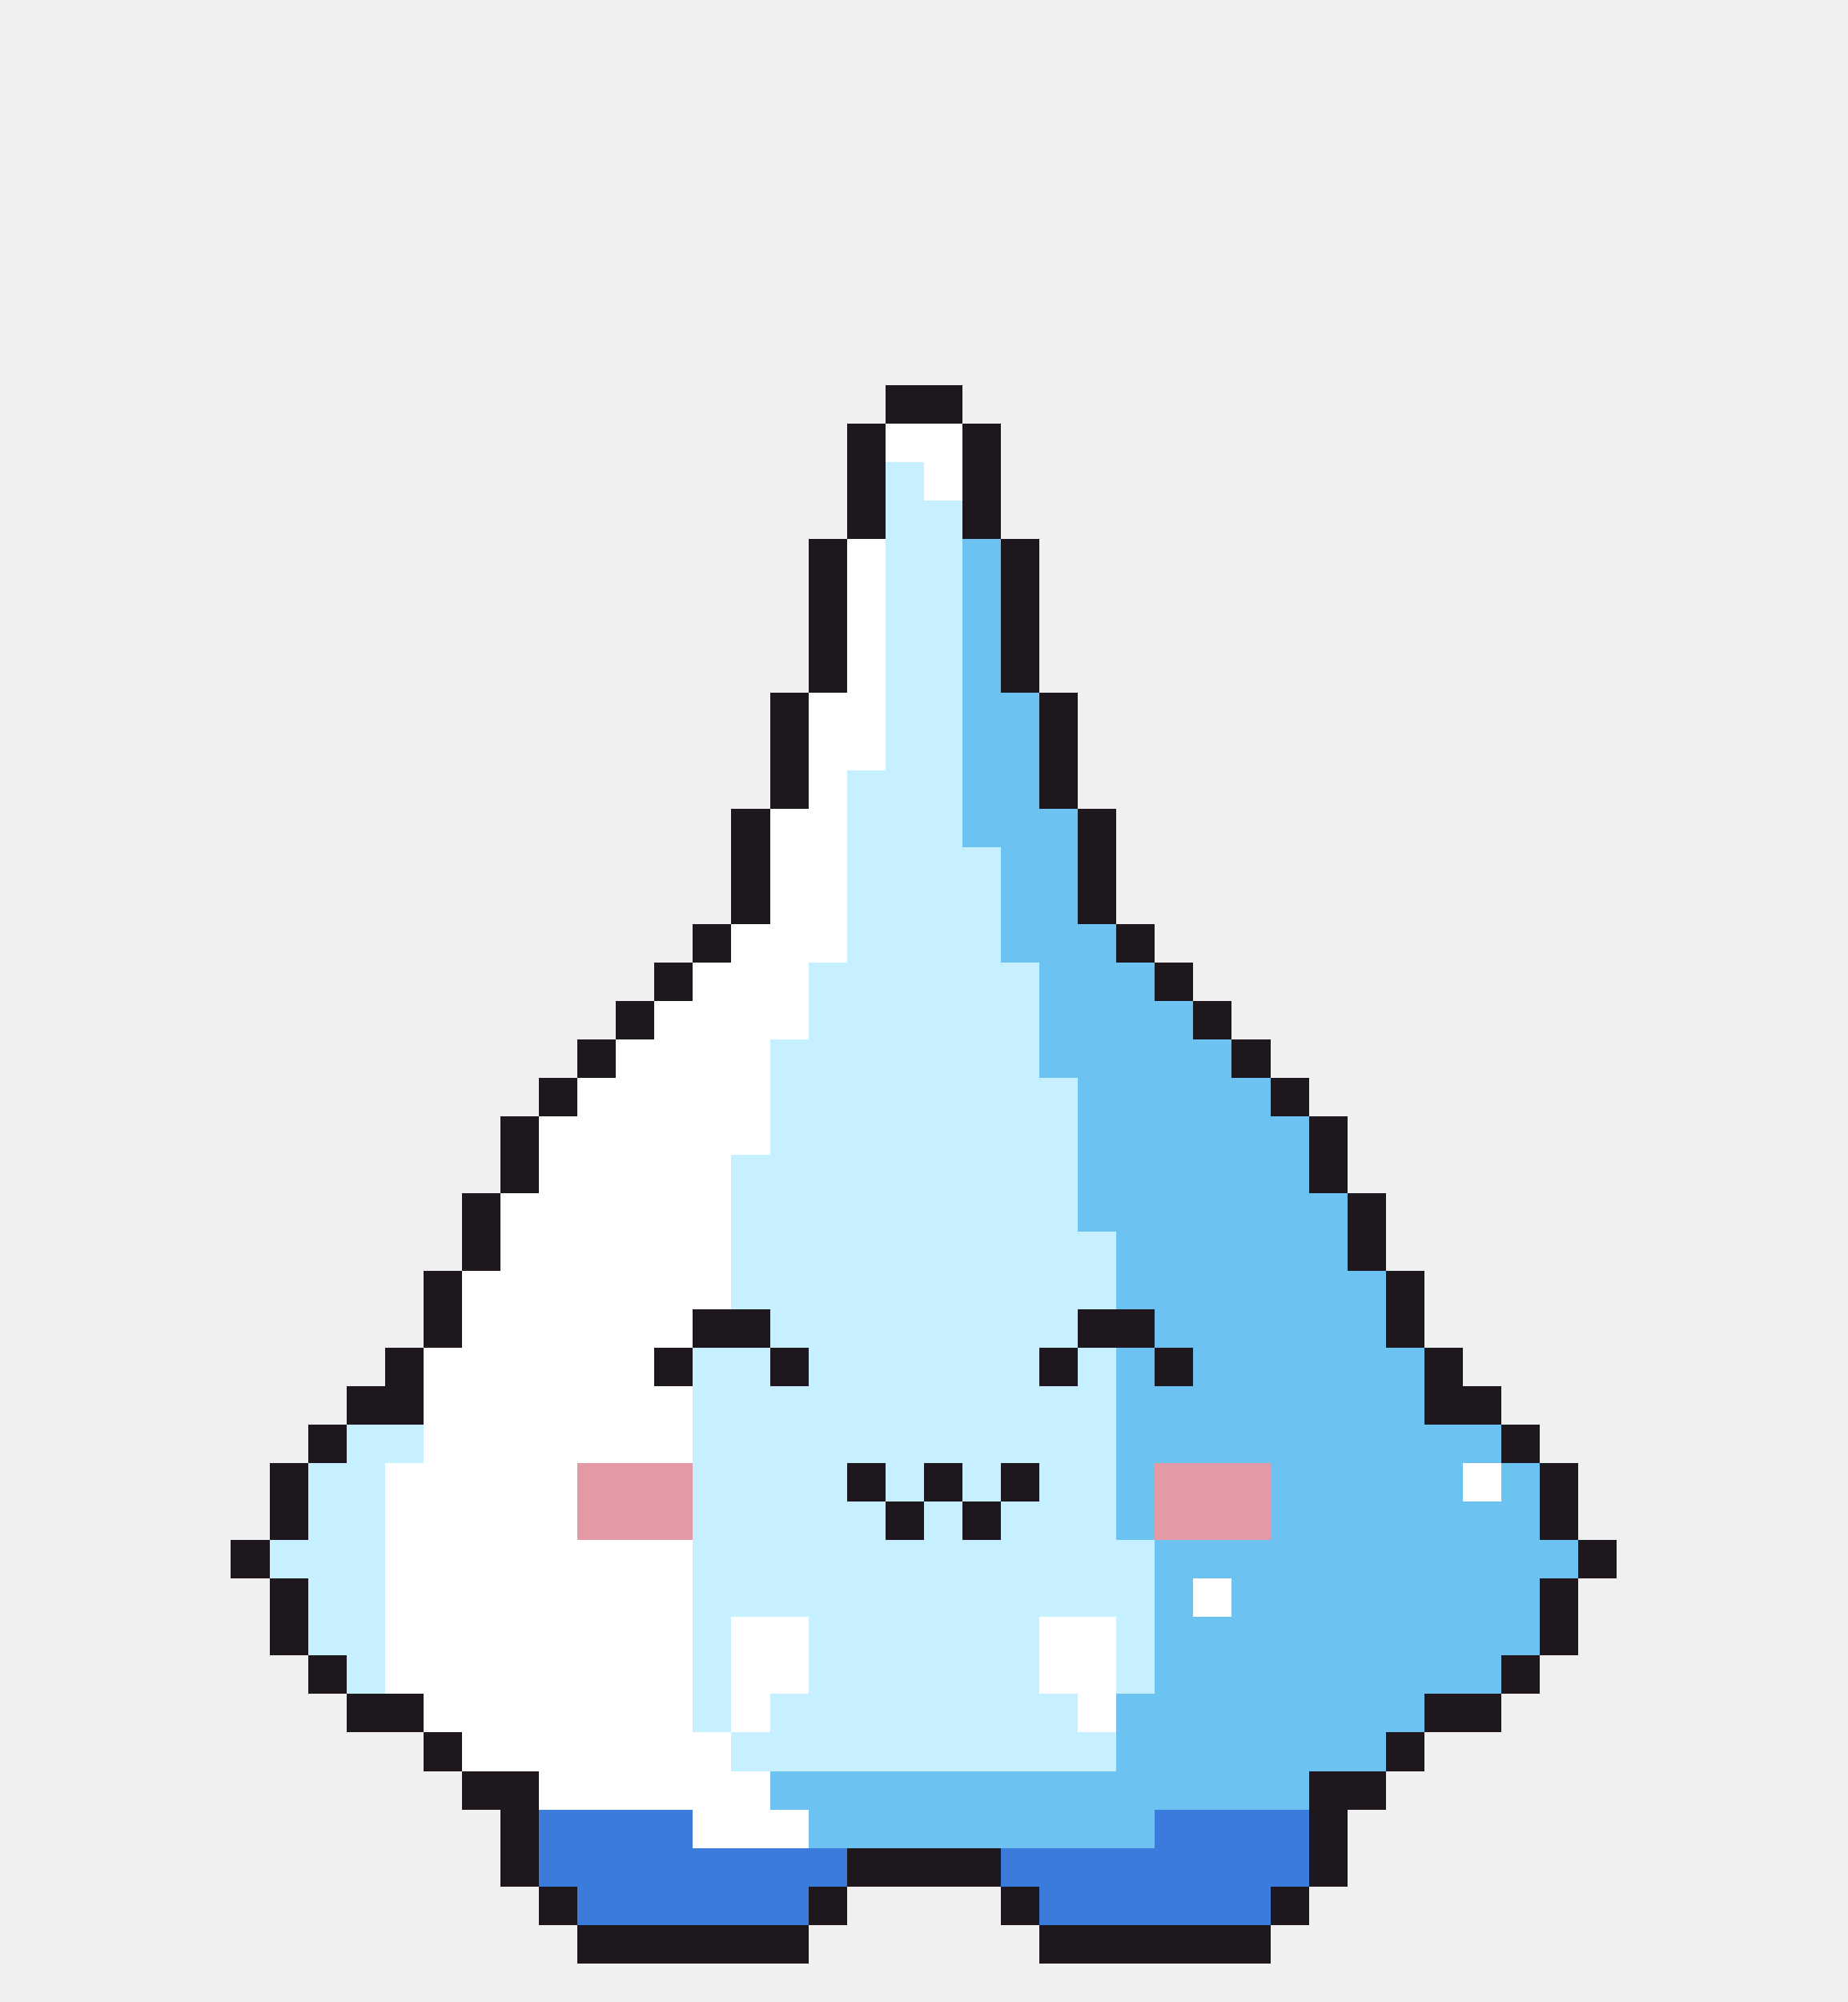
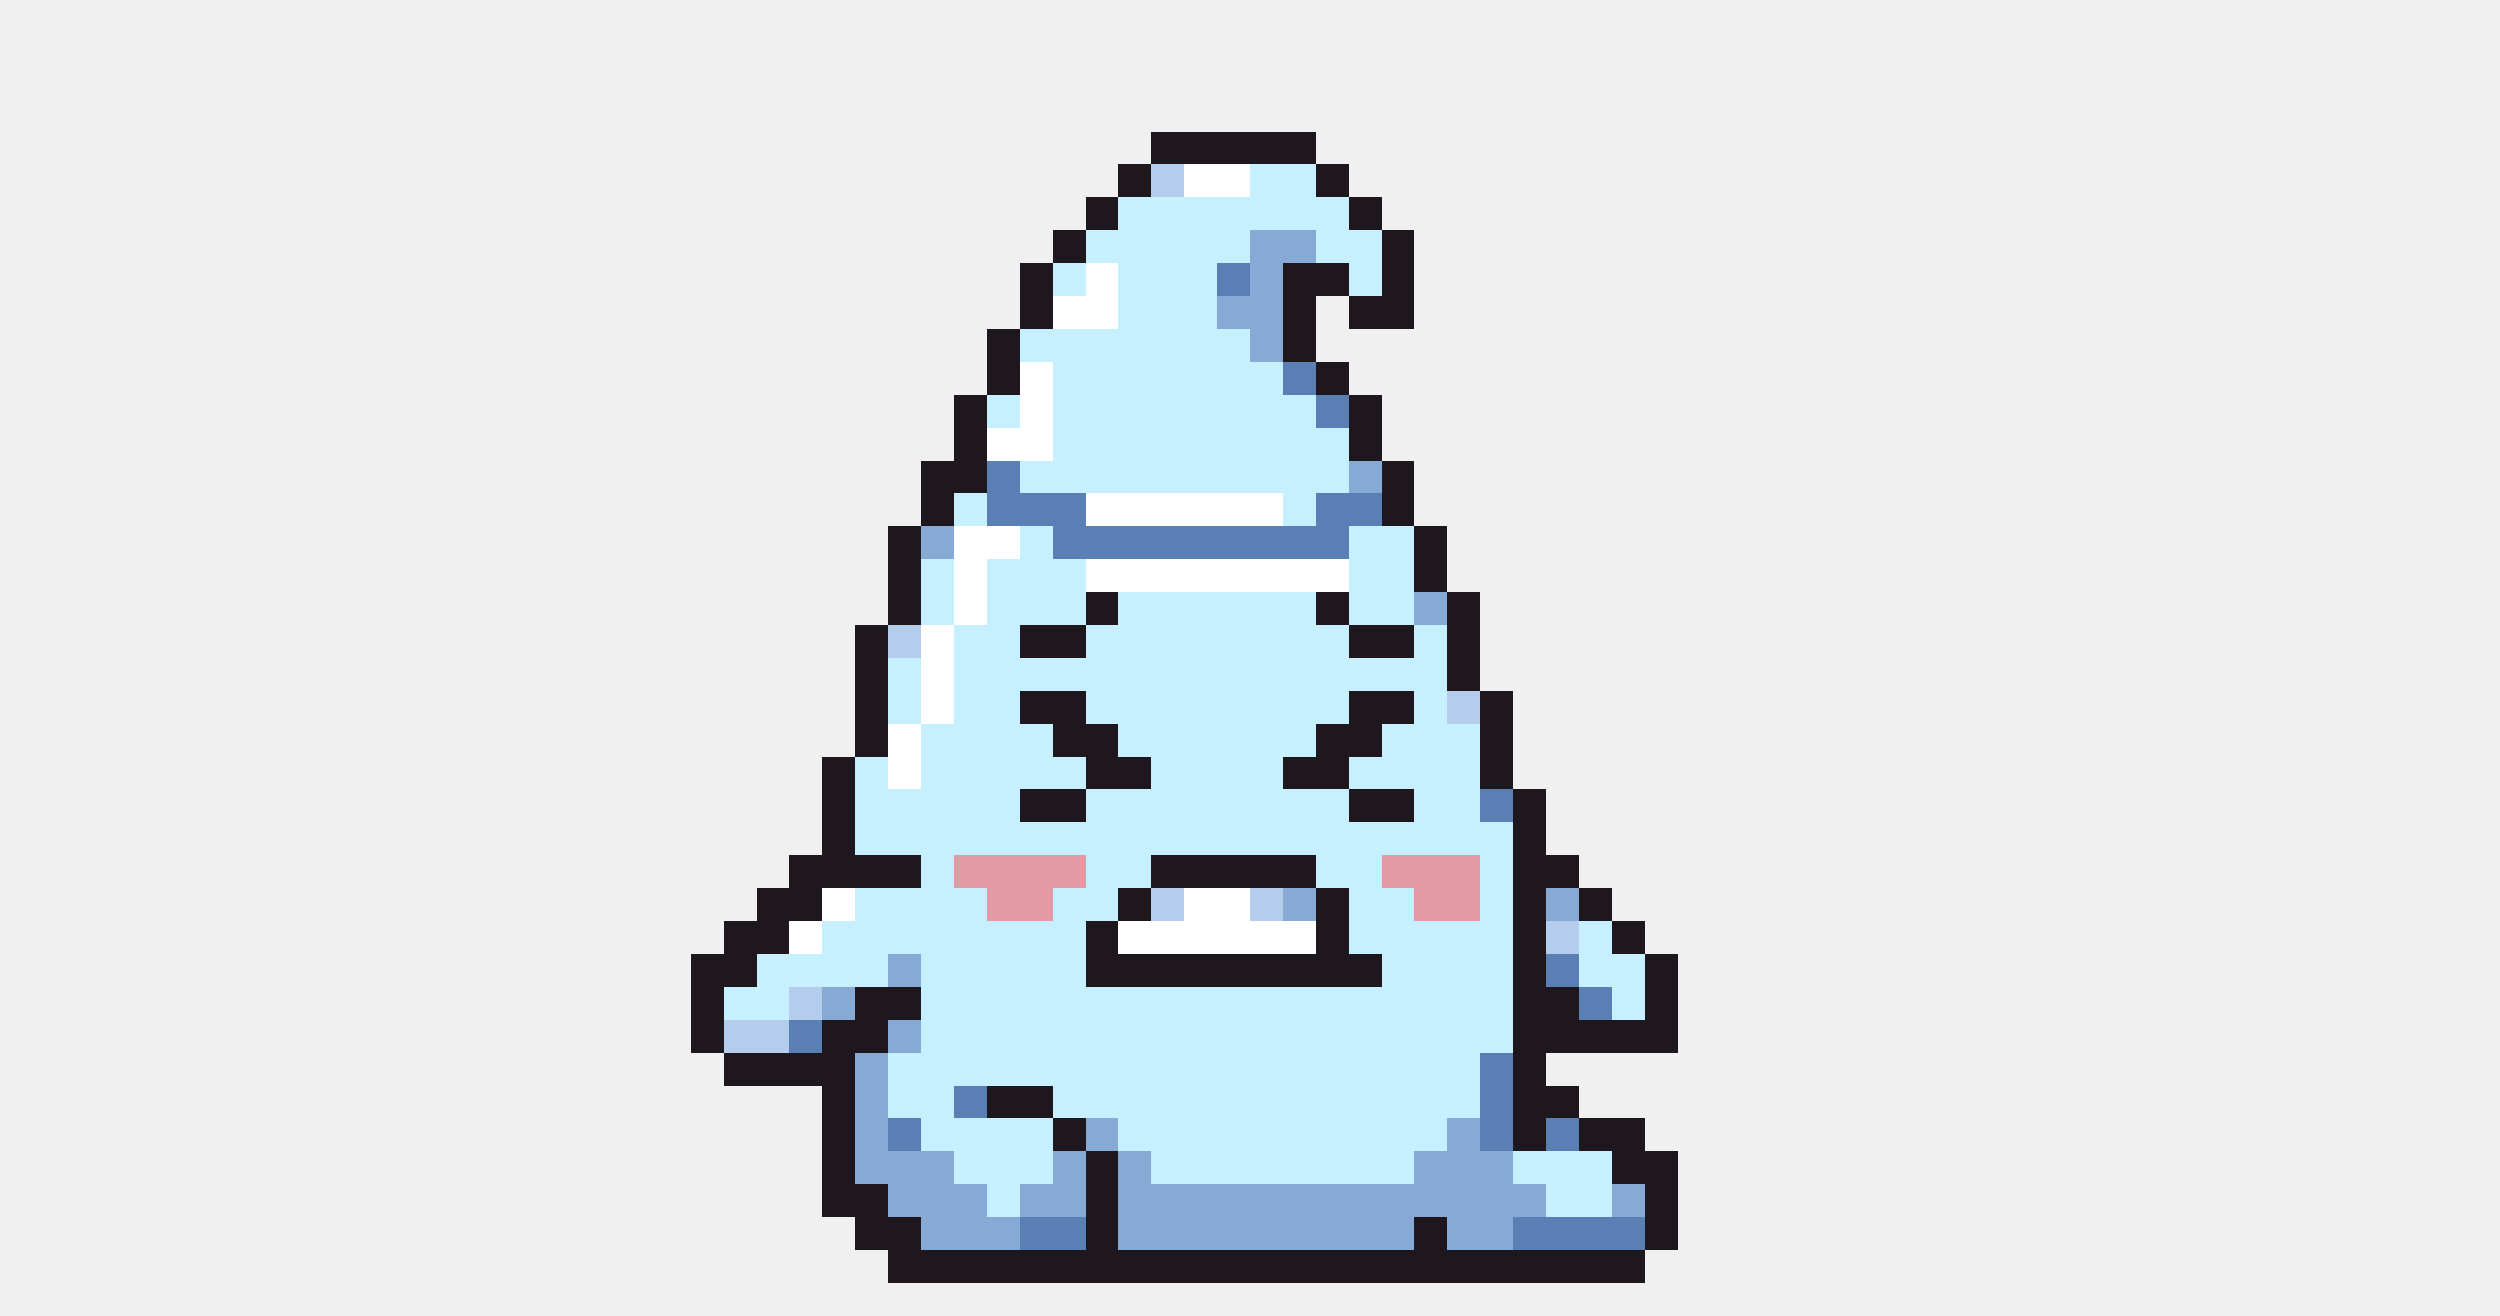
- <svg xmlns="http://www.w3.org/2000/svg" width="48" height="52" viewBox="0 0 48 52" shape-rendering="crispEdges">
-   <rect x="23" y="10" width="2" height="1" fill="#1e181e" />
-   <rect x="22" y="11" width="1" height="1" fill="#1e181e" />
-   <rect x="23" y="11" width="2" height="1" fill="#ffffff" />
-   <rect x="25" y="11" width="1" height="1" fill="#1e181e" />
-   <rect x="22" y="12" width="1" height="1" fill="#1e181e" />
-   <rect x="23" y="12" width="1" height="1" fill="#c6efff" />
-   <rect x="24" y="12" width="1" height="1" fill="#ffffff" />
-   <rect x="25" y="12" width="1" height="1" fill="#1e181e" />
-   <rect x="22" y="13" width="1" height="1" fill="#1e181e" />
-   <rect x="23" y="13" width="2" height="1" fill="#c6efff" />
-   <rect x="25" y="13" width="1" height="1" fill="#1e181e" />
-   <rect x="21" y="14" width="1" height="1" fill="#1e181e" />
-   <rect x="22" y="14" width="1" height="1" fill="#ffffff" />
-   <rect x="23" y="14" width="2" height="1" fill="#c6efff" />
-   <rect x="25" y="14" width="1" height="1" fill="#6cc3f2" />
-   <rect x="26" y="14" width="1" height="1" fill="#1e181e" />
-   <rect x="21" y="15" width="1" height="1" fill="#1e181e" />
-   <rect x="22" y="15" width="1" height="1" fill="#ffffff" />
-   <rect x="23" y="15" width="2" height="1" fill="#c6efff" />
-   <rect x="25" y="15" width="1" height="1" fill="#6cc3f2" />
-   <rect x="26" y="15" width="1" height="1" fill="#1e181e" />
-   <rect x="21" y="16" width="1" height="1" fill="#1e181e" />
-   <rect x="22" y="16" width="1" height="1" fill="#ffffff" />
-   <rect x="23" y="16" width="2" height="1" fill="#c6efff" />
-   <rect x="25" y="16" width="1" height="1" fill="#6cc3f2" />
-   <rect x="26" y="16" width="1" height="1" fill="#1e181e" />
-   <rect x="21" y="17" width="1" height="1" fill="#1e181e" />
-   <rect x="22" y="17" width="1" height="1" fill="#ffffff" />
-   <rect x="23" y="17" width="2" height="1" fill="#c6efff" />
-   <rect x="25" y="17" width="1" height="1" fill="#6cc3f2" />
-   <rect x="26" y="17" width="1" height="1" fill="#1e181e" />
-   <rect x="20" y="18" width="1" height="1" fill="#1e181e" />
-   <rect x="21" y="18" width="2" height="1" fill="#ffffff" />
-   <rect x="23" y="18" width="2" height="1" fill="#c6efff" />
-   <rect x="25" y="18" width="2" height="1" fill="#6cc3f2" />
+ <svg xmlns="http://www.w3.org/2000/svg" width="76" height="40" viewBox="0 0 76 40" shape-rendering="crispEdges">
+   <rect x="35" y="4" width="5" height="1" fill="#1e181e" />
+   <rect x="34" y="5" width="1" height="1" fill="#1e181e" />
+   <rect x="35" y="5" width="1" height="1" fill="#b4cdec" />
+   <rect x="36" y="5" width="2" height="1" fill="#ffffff" />
+   <rect x="38" y="5" width="2" height="1" fill="#c6efff" />
+   <rect x="40" y="5" width="1" height="1" fill="#1e181e" />
+   <rect x="33" y="6" width="1" height="1" fill="#1e181e" />
+   <rect x="34" y="6" width="7" height="1" fill="#c6efff" />
+   <rect x="41" y="6" width="1" height="1" fill="#1e181e" />
+   <rect x="32" y="7" width="1" height="1" fill="#1e181e" />
+   <rect x="33" y="7" width="5" height="1" fill="#c6efff" />
+   <rect x="38" y="7" width="2" height="1" fill="#86a9d6" />
+   <rect x="40" y="7" width="2" height="1" fill="#c6efff" />
+   <rect x="42" y="7" width="1" height="1" fill="#1e181e" />
+   <rect x="31" y="8" width="1" height="1" fill="#1e181e" />
+   <rect x="32" y="8" width="1" height="1" fill="#c6efff" />
+   <rect x="33" y="8" width="1" height="1" fill="#ffffff" />
+   <rect x="34" y="8" width="3" height="1" fill="#c6efff" />
+   <rect x="37" y="8" width="1" height="1" fill="#5a7fb5" />
+   <rect x="38" y="8" width="1" height="1" fill="#86a9d6" />
+   <rect x="39" y="8" width="2" height="1" fill="#1e181e" />
+   <rect x="41" y="8" width="1" height="1" fill="#c6efff" />
+   <rect x="42" y="8" width="1" height="1" fill="#1e181e" />
+   <rect x="31" y="9" width="1" height="1" fill="#1e181e" />
+   <rect x="32" y="9" width="2" height="1" fill="#ffffff" />
+   <rect x="34" y="9" width="3" height="1" fill="#c6efff" />
+   <rect x="37" y="9" width="2" height="1" fill="#86a9d6" />
+   <rect x="39" y="9" width="1" height="1" fill="#1e181e" />
+   <rect x="41" y="9" width="2" height="1" fill="#1e181e" />
+   <rect x="30" y="10" width="1" height="1" fill="#1e181e" />
+   <rect x="31" y="10" width="7" height="1" fill="#c6efff" />
+   <rect x="38" y="10" width="1" height="1" fill="#86a9d6" />
+   <rect x="39" y="10" width="1" height="1" fill="#1e181e" />
+   <rect x="30" y="11" width="1" height="1" fill="#1e181e" />
+   <rect x="31" y="11" width="1" height="1" fill="#ffffff" />
+   <rect x="32" y="11" width="7" height="1" fill="#c6efff" />
+   <rect x="39" y="11" width="1" height="1" fill="#5a7fb5" />
+   <rect x="40" y="11" width="1" height="1" fill="#1e181e" />
+   <rect x="29" y="12" width="1" height="1" fill="#1e181e" />
+   <rect x="30" y="12" width="1" height="1" fill="#c6efff" />
+   <rect x="31" y="12" width="1" height="1" fill="#ffffff" />
+   <rect x="32" y="12" width="8" height="1" fill="#c6efff" />
+   <rect x="40" y="12" width="1" height="1" fill="#5a7fb5" />
+   <rect x="41" y="12" width="1" height="1" fill="#1e181e" />
+   <rect x="29" y="13" width="1" height="1" fill="#1e181e" />
+   <rect x="30" y="13" width="2" height="1" fill="#ffffff" />
+   <rect x="32" y="13" width="9" height="1" fill="#c6efff" />
+   <rect x="41" y="13" width="1" height="1" fill="#1e181e" />
+   <rect x="28" y="14" width="2" height="1" fill="#1e181e" />
+   <rect x="30" y="14" width="1" height="1" fill="#5a7fb5" />
+   <rect x="31" y="14" width="10" height="1" fill="#c6efff" />
+   <rect x="41" y="14" width="1" height="1" fill="#86a9d6" />
+   <rect x="42" y="14" width="1" height="1" fill="#1e181e" />
+   <rect x="28" y="15" width="1" height="1" fill="#1e181e" />
+   <rect x="29" y="15" width="1" height="1" fill="#c6efff" />
+   <rect x="30" y="15" width="3" height="1" fill="#5a7fb5" />
+   <rect x="33" y="15" width="6" height="1" fill="#ffffff" />
+   <rect x="39" y="15" width="1" height="1" fill="#c6efff" />
+   <rect x="40" y="15" width="2" height="1" fill="#5a7fb5" />
+   <rect x="42" y="15" width="1" height="1" fill="#1e181e" />
+   <rect x="27" y="16" width="1" height="1" fill="#1e181e" />
+   <rect x="28" y="16" width="1" height="1" fill="#86a9d6" />
+   <rect x="29" y="16" width="2" height="1" fill="#ffffff" />
+   <rect x="31" y="16" width="1" height="1" fill="#c6efff" />
+   <rect x="32" y="16" width="9" height="1" fill="#5a7fb5" />
+   <rect x="41" y="16" width="2" height="1" fill="#c6efff" />
+   <rect x="43" y="16" width="1" height="1" fill="#1e181e" />
+   <rect x="27" y="17" width="1" height="1" fill="#1e181e" />
+   <rect x="28" y="17" width="1" height="1" fill="#c6efff" />
+   <rect x="29" y="17" width="1" height="1" fill="#ffffff" />
+   <rect x="30" y="17" width="3" height="1" fill="#c6efff" />
+   <rect x="33" y="17" width="8" height="1" fill="#ffffff" />
+   <rect x="41" y="17" width="2" height="1" fill="#c6efff" />
+   <rect x="43" y="17" width="1" height="1" fill="#1e181e" />
  <rect x="27" y="18" width="1" height="1" fill="#1e181e" />
-   <rect x="20" y="19" width="1" height="1" fill="#1e181e" />
-   <rect x="21" y="19" width="2" height="1" fill="#ffffff" />
-   <rect x="23" y="19" width="2" height="1" fill="#c6efff" />
-   <rect x="25" y="19" width="2" height="1" fill="#6cc3f2" />
-   <rect x="27" y="19" width="1" height="1" fill="#1e181e" />
-   <rect x="20" y="20" width="1" height="1" fill="#1e181e" />
-   <rect x="21" y="20" width="1" height="1" fill="#ffffff" />
-   <rect x="22" y="20" width="3" height="1" fill="#c6efff" />
-   <rect x="25" y="20" width="2" height="1" fill="#6cc3f2" />
-   <rect x="27" y="20" width="1" height="1" fill="#1e181e" />
-   <rect x="19" y="21" width="1" height="1" fill="#1e181e" />
-   <rect x="20" y="21" width="2" height="1" fill="#ffffff" />
-   <rect x="22" y="21" width="3" height="1" fill="#c6efff" />
-   <rect x="25" y="21" width="3" height="1" fill="#6cc3f2" />
-   <rect x="28" y="21" width="1" height="1" fill="#1e181e" />
-   <rect x="19" y="22" width="1" height="1" fill="#1e181e" />
-   <rect x="20" y="22" width="2" height="1" fill="#ffffff" />
-   <rect x="22" y="22" width="4" height="1" fill="#c6efff" />
-   <rect x="26" y="22" width="2" height="1" fill="#6cc3f2" />
-   <rect x="28" y="22" width="1" height="1" fill="#1e181e" />
-   <rect x="19" y="23" width="1" height="1" fill="#1e181e" />
-   <rect x="20" y="23" width="2" height="1" fill="#ffffff" />
-   <rect x="22" y="23" width="4" height="1" fill="#c6efff" />
-   <rect x="26" y="23" width="2" height="1" fill="#6cc3f2" />
-   <rect x="28" y="23" width="1" height="1" fill="#1e181e" />
-   <rect x="18" y="24" width="1" height="1" fill="#1e181e" />
-   <rect x="19" y="24" width="3" height="1" fill="#ffffff" />
-   <rect x="22" y="24" width="4" height="1" fill="#c6efff" />
-   <rect x="26" y="24" width="3" height="1" fill="#6cc3f2" />
-   <rect x="29" y="24" width="1" height="1" fill="#1e181e" />
-   <rect x="17" y="25" width="1" height="1" fill="#1e181e" />
-   <rect x="18" y="25" width="3" height="1" fill="#ffffff" />
-   <rect x="21" y="25" width="6" height="1" fill="#c6efff" />
-   <rect x="27" y="25" width="3" height="1" fill="#6cc3f2" />
-   <rect x="30" y="25" width="1" height="1" fill="#1e181e" />
-   <rect x="16" y="26" width="1" height="1" fill="#1e181e" />
-   <rect x="17" y="26" width="4" height="1" fill="#ffffff" />
-   <rect x="21" y="26" width="6" height="1" fill="#c6efff" />
-   <rect x="27" y="26" width="4" height="1" fill="#6cc3f2" />
-   <rect x="31" y="26" width="1" height="1" fill="#1e181e" />
-   <rect x="15" y="27" width="1" height="1" fill="#1e181e" />
-   <rect x="16" y="27" width="4" height="1" fill="#ffffff" />
-   <rect x="20" y="27" width="7" height="1" fill="#c6efff" />
-   <rect x="27" y="27" width="5" height="1" fill="#6cc3f2" />
-   <rect x="32" y="27" width="1" height="1" fill="#1e181e" />
-   <rect x="14" y="28" width="1" height="1" fill="#1e181e" />
-   <rect x="15" y="28" width="5" height="1" fill="#ffffff" />
-   <rect x="20" y="28" width="8" height="1" fill="#c6efff" />
-   <rect x="28" y="28" width="5" height="1" fill="#6cc3f2" />
+   <rect x="28" y="18" width="1" height="1" fill="#c6efff" />
+   <rect x="29" y="18" width="1" height="1" fill="#ffffff" />
+   <rect x="30" y="18" width="3" height="1" fill="#c6efff" />
+   <rect x="33" y="18" width="1" height="1" fill="#1e181e" />
+   <rect x="34" y="18" width="6" height="1" fill="#c6efff" />
+   <rect x="40" y="18" width="1" height="1" fill="#1e181e" />
+   <rect x="41" y="18" width="2" height="1" fill="#c6efff" />
+   <rect x="43" y="18" width="1" height="1" fill="#86a9d6" />
+   <rect x="44" y="18" width="1" height="1" fill="#1e181e" />
+   <rect x="26" y="19" width="1" height="1" fill="#1e181e" />
+   <rect x="27" y="19" width="1" height="1" fill="#b4cdec" />
+   <rect x="28" y="19" width="1" height="1" fill="#ffffff" />
+   <rect x="29" y="19" width="2" height="1" fill="#c6efff" />
+   <rect x="31" y="19" width="2" height="1" fill="#1e181e" />
+   <rect x="33" y="19" width="8" height="1" fill="#c6efff" />
+   <rect x="41" y="19" width="2" height="1" fill="#1e181e" />
+   <rect x="43" y="19" width="1" height="1" fill="#c6efff" />
+   <rect x="44" y="19" width="1" height="1" fill="#1e181e" />
+   <rect x="26" y="20" width="1" height="1" fill="#1e181e" />
+   <rect x="27" y="20" width="1" height="1" fill="#c6efff" />
+   <rect x="28" y="20" width="1" height="1" fill="#ffffff" />
+   <rect x="29" y="20" width="15" height="1" fill="#c6efff" />
+   <rect x="44" y="20" width="1" height="1" fill="#1e181e" />
+   <rect x="26" y="21" width="1" height="1" fill="#1e181e" />
+   <rect x="27" y="21" width="1" height="1" fill="#c6efff" />
+   <rect x="28" y="21" width="1" height="1" fill="#ffffff" />
+   <rect x="29" y="21" width="2" height="1" fill="#c6efff" />
+   <rect x="31" y="21" width="2" height="1" fill="#1e181e" />
+   <rect x="33" y="21" width="8" height="1" fill="#c6efff" />
+   <rect x="41" y="21" width="2" height="1" fill="#1e181e" />
+   <rect x="43" y="21" width="1" height="1" fill="#c6efff" />
+   <rect x="44" y="21" width="1" height="1" fill="#b4cdec" />
+   <rect x="45" y="21" width="1" height="1" fill="#1e181e" />
+   <rect x="26" y="22" width="1" height="1" fill="#1e181e" />
+   <rect x="27" y="22" width="1" height="1" fill="#ffffff" />
+   <rect x="28" y="22" width="4" height="1" fill="#c6efff" />
+   <rect x="32" y="22" width="2" height="1" fill="#1e181e" />
+   <rect x="34" y="22" width="6" height="1" fill="#c6efff" />
+   <rect x="40" y="22" width="2" height="1" fill="#1e181e" />
+   <rect x="42" y="22" width="3" height="1" fill="#c6efff" />
+   <rect x="45" y="22" width="1" height="1" fill="#1e181e" />
+   <rect x="25" y="23" width="1" height="1" fill="#1e181e" />
+   <rect x="26" y="23" width="1" height="1" fill="#c6efff" />
+   <rect x="27" y="23" width="1" height="1" fill="#ffffff" />
+   <rect x="28" y="23" width="5" height="1" fill="#c6efff" />
+   <rect x="33" y="23" width="2" height="1" fill="#1e181e" />
+   <rect x="35" y="23" width="4" height="1" fill="#c6efff" />
+   <rect x="39" y="23" width="2" height="1" fill="#1e181e" />
+   <rect x="41" y="23" width="4" height="1" fill="#c6efff" />
+   <rect x="45" y="23" width="1" height="1" fill="#1e181e" />
+   <rect x="25" y="24" width="1" height="1" fill="#1e181e" />
+   <rect x="26" y="24" width="5" height="1" fill="#c6efff" />
+   <rect x="31" y="24" width="2" height="1" fill="#1e181e" />
+   <rect x="33" y="24" width="8" height="1" fill="#c6efff" />
+   <rect x="41" y="24" width="2" height="1" fill="#1e181e" />
+   <rect x="43" y="24" width="2" height="1" fill="#c6efff" />
+   <rect x="45" y="24" width="1" height="1" fill="#5a7fb5" />
+   <rect x="46" y="24" width="1" height="1" fill="#1e181e" />
+   <rect x="25" y="25" width="1" height="1" fill="#1e181e" />
+   <rect x="26" y="25" width="20" height="1" fill="#c6efff" />
+   <rect x="46" y="25" width="1" height="1" fill="#1e181e" />
+   <rect x="24" y="26" width="4" height="1" fill="#1e181e" />
+   <rect x="28" y="26" width="1" height="1" fill="#c6efff" />
+   <rect x="29" y="26" width="4" height="1" fill="#e49aa4" />
+   <rect x="33" y="26" width="2" height="1" fill="#c6efff" />
+   <rect x="35" y="26" width="5" height="1" fill="#1e181e" />
+   <rect x="40" y="26" width="2" height="1" fill="#c6efff" />
+   <rect x="42" y="26" width="3" height="1" fill="#e49aa4" />
+   <rect x="45" y="26" width="1" height="1" fill="#c6efff" />
+   <rect x="46" y="26" width="2" height="1" fill="#1e181e" />
+   <rect x="23" y="27" width="2" height="1" fill="#1e181e" />
+   <rect x="25" y="27" width="1" height="1" fill="#ffffff" />
+   <rect x="26" y="27" width="4" height="1" fill="#c6efff" />
+   <rect x="30" y="27" width="2" height="1" fill="#e49aa4" />
+   <rect x="32" y="27" width="2" height="1" fill="#c6efff" />
+   <rect x="34" y="27" width="1" height="1" fill="#1e181e" />
+   <rect x="35" y="27" width="1" height="1" fill="#b4cdec" />
+   <rect x="36" y="27" width="2" height="1" fill="#ffffff" />
+   <rect x="38" y="27" width="1" height="1" fill="#b4cdec" />
+   <rect x="39" y="27" width="1" height="1" fill="#86a9d6" />
+   <rect x="40" y="27" width="1" height="1" fill="#1e181e" />
+   <rect x="41" y="27" width="2" height="1" fill="#c6efff" />
+   <rect x="43" y="27" width="2" height="1" fill="#e49aa4" />
+   <rect x="45" y="27" width="1" height="1" fill="#c6efff" />
+   <rect x="46" y="27" width="1" height="1" fill="#1e181e" />
+   <rect x="47" y="27" width="1" height="1" fill="#86a9d6" />
+   <rect x="48" y="27" width="1" height="1" fill="#1e181e" />
+   <rect x="22" y="28" width="2" height="1" fill="#1e181e" />
+   <rect x="24" y="28" width="1" height="1" fill="#ffffff" />
+   <rect x="25" y="28" width="8" height="1" fill="#c6efff" />
  <rect x="33" y="28" width="1" height="1" fill="#1e181e" />
-   <rect x="13" y="29" width="1" height="1" fill="#1e181e" />
-   <rect x="14" y="29" width="6" height="1" fill="#ffffff" />
-   <rect x="20" y="29" width="8" height="1" fill="#c6efff" />
-   <rect x="28" y="29" width="6" height="1" fill="#6cc3f2" />
-   <rect x="34" y="29" width="1" height="1" fill="#1e181e" />
-   <rect x="13" y="30" width="1" height="1" fill="#1e181e" />
-   <rect x="14" y="30" width="5" height="1" fill="#ffffff" />
-   <rect x="19" y="30" width="9" height="1" fill="#c6efff" />
-   <rect x="28" y="30" width="6" height="1" fill="#6cc3f2" />
-   <rect x="34" y="30" width="1" height="1" fill="#1e181e" />
-   <rect x="12" y="31" width="1" height="1" fill="#1e181e" />
-   <rect x="13" y="31" width="6" height="1" fill="#ffffff" />
-   <rect x="19" y="31" width="9" height="1" fill="#c6efff" />
-   <rect x="28" y="31" width="7" height="1" fill="#6cc3f2" />
-   <rect x="35" y="31" width="1" height="1" fill="#1e181e" />
-   <rect x="12" y="32" width="1" height="1" fill="#1e181e" />
-   <rect x="13" y="32" width="6" height="1" fill="#ffffff" />
-   <rect x="19" y="32" width="10" height="1" fill="#c6efff" />
-   <rect x="29" y="32" width="6" height="1" fill="#6cc3f2" />
-   <rect x="35" y="32" width="1" height="1" fill="#1e181e" />
-   <rect x="11" y="33" width="1" height="1" fill="#1e181e" />
-   <rect x="12" y="33" width="7" height="1" fill="#ffffff" />
-   <rect x="19" y="33" width="10" height="1" fill="#c6efff" />
-   <rect x="29" y="33" width="7" height="1" fill="#6cc3f2" />
-   <rect x="36" y="33" width="1" height="1" fill="#1e181e" />
-   <rect x="11" y="34" width="1" height="1" fill="#1e181e" />
-   <rect x="12" y="34" width="6" height="1" fill="#ffffff" />
-   <rect x="18" y="34" width="2" height="1" fill="#1e181e" />
-   <rect x="20" y="34" width="8" height="1" fill="#c6efff" />
-   <rect x="28" y="34" width="2" height="1" fill="#1e181e" />
-   <rect x="30" y="34" width="6" height="1" fill="#6cc3f2" />
-   <rect x="36" y="34" width="1" height="1" fill="#1e181e" />
-   <rect x="10" y="35" width="1" height="1" fill="#1e181e" />
-   <rect x="11" y="35" width="6" height="1" fill="#ffffff" />
-   <rect x="17" y="35" width="1" height="1" fill="#1e181e" />
-   <rect x="18" y="35" width="2" height="1" fill="#c6efff" />
-   <rect x="20" y="35" width="1" height="1" fill="#1e181e" />
-   <rect x="21" y="35" width="6" height="1" fill="#c6efff" />
-   <rect x="27" y="35" width="1" height="1" fill="#1e181e" />
-   <rect x="28" y="35" width="1" height="1" fill="#c6efff" />
-   <rect x="29" y="35" width="1" height="1" fill="#6cc3f2" />
-   <rect x="30" y="35" width="1" height="1" fill="#1e181e" />
-   <rect x="31" y="35" width="6" height="1" fill="#6cc3f2" />
-   <rect x="37" y="35" width="1" height="1" fill="#1e181e" />
-   <rect x="9" y="36" width="2" height="1" fill="#1e181e" />
-   <rect x="11" y="36" width="7" height="1" fill="#ffffff" />
-   <rect x="18" y="36" width="11" height="1" fill="#c6efff" />
-   <rect x="29" y="36" width="8" height="1" fill="#6cc3f2" />
-   <rect x="37" y="36" width="2" height="1" fill="#1e181e" />
-   <rect x="8" y="37" width="1" height="1" fill="#1e181e" />
-   <rect x="9" y="37" width="2" height="1" fill="#c6efff" />
-   <rect x="11" y="37" width="7" height="1" fill="#ffffff" />
-   <rect x="18" y="37" width="11" height="1" fill="#c6efff" />
-   <rect x="29" y="37" width="10" height="1" fill="#6cc3f2" />
-   <rect x="39" y="37" width="1" height="1" fill="#1e181e" />
-   <rect x="7" y="38" width="1" height="1" fill="#1e181e" />
-   <rect x="8" y="38" width="2" height="1" fill="#c6efff" />
-   <rect x="10" y="38" width="5" height="1" fill="#ffffff" />
-   <rect x="15" y="38" width="3" height="1" fill="#e49aa4" />
-   <rect x="18" y="38" width="4" height="1" fill="#c6efff" />
-   <rect x="22" y="38" width="1" height="1" fill="#1e181e" />
-   <rect x="23" y="38" width="1" height="1" fill="#c6efff" />
-   <rect x="24" y="38" width="1" height="1" fill="#1e181e" />
-   <rect x="25" y="38" width="1" height="1" fill="#c6efff" />
-   <rect x="26" y="38" width="1" height="1" fill="#1e181e" />
-   <rect x="27" y="38" width="2" height="1" fill="#c6efff" />
-   <rect x="29" y="38" width="1" height="1" fill="#6cc3f2" />
-   <rect x="30" y="38" width="3" height="1" fill="#e49aa4" />
-   <rect x="33" y="38" width="5" height="1" fill="#6cc3f2" />
-   <rect x="38" y="38" width="1" height="1" fill="#ffffff" />
-   <rect x="39" y="38" width="1" height="1" fill="#6cc3f2" />
-   <rect x="40" y="38" width="1" height="1" fill="#1e181e" />
-   <rect x="7" y="39" width="1" height="1" fill="#1e181e" />
-   <rect x="8" y="39" width="2" height="1" fill="#c6efff" />
-   <rect x="10" y="39" width="5" height="1" fill="#ffffff" />
-   <rect x="15" y="39" width="3" height="1" fill="#e49aa4" />
-   <rect x="18" y="39" width="5" height="1" fill="#c6efff" />
-   <rect x="23" y="39" width="1" height="1" fill="#1e181e" />
-   <rect x="24" y="39" width="1" height="1" fill="#c6efff" />
-   <rect x="25" y="39" width="1" height="1" fill="#1e181e" />
-   <rect x="26" y="39" width="3" height="1" fill="#c6efff" />
-   <rect x="29" y="39" width="1" height="1" fill="#6cc3f2" />
-   <rect x="30" y="39" width="3" height="1" fill="#e49aa4" />
-   <rect x="33" y="39" width="7" height="1" fill="#6cc3f2" />
-   <rect x="40" y="39" width="1" height="1" fill="#1e181e" />
-   <rect x="6" y="40" width="1" height="1" fill="#1e181e" />
-   <rect x="7" y="40" width="3" height="1" fill="#c6efff" />
-   <rect x="10" y="40" width="8" height="1" fill="#ffffff" />
-   <rect x="18" y="40" width="12" height="1" fill="#c6efff" />
-   <rect x="30" y="40" width="11" height="1" fill="#6cc3f2" />
-   <rect x="41" y="40" width="1" height="1" fill="#1e181e" />
-   <rect x="7" y="41" width="1" height="1" fill="#1e181e" />
-   <rect x="8" y="41" width="2" height="1" fill="#c6efff" />
-   <rect x="10" y="41" width="8" height="1" fill="#ffffff" />
-   <rect x="18" y="41" width="12" height="1" fill="#c6efff" />
-   <rect x="30" y="41" width="1" height="1" fill="#6cc3f2" />
-   <rect x="31" y="41" width="1" height="1" fill="#ffffff" />
-   <rect x="32" y="41" width="8" height="1" fill="#6cc3f2" />
-   <rect x="40" y="41" width="1" height="1" fill="#1e181e" />
-   <rect x="7" y="42" width="1" height="1" fill="#1e181e" />
-   <rect x="8" y="42" width="2" height="1" fill="#c6efff" />
-   <rect x="10" y="42" width="8" height="1" fill="#ffffff" />
-   <rect x="18" y="42" width="1" height="1" fill="#c6efff" />
-   <rect x="19" y="42" width="2" height="1" fill="#ffffff" />
-   <rect x="21" y="42" width="6" height="1" fill="#c6efff" />
-   <rect x="27" y="42" width="2" height="1" fill="#ffffff" />
-   <rect x="29" y="42" width="1" height="1" fill="#c6efff" />
-   <rect x="30" y="42" width="10" height="1" fill="#6cc3f2" />
-   <rect x="40" y="42" width="1" height="1" fill="#1e181e" />
-   <rect x="8" y="43" width="1" height="1" fill="#1e181e" />
-   <rect x="9" y="43" width="1" height="1" fill="#c6efff" />
-   <rect x="10" y="43" width="8" height="1" fill="#ffffff" />
-   <rect x="18" y="43" width="1" height="1" fill="#c6efff" />
-   <rect x="19" y="43" width="2" height="1" fill="#ffffff" />
-   <rect x="21" y="43" width="6" height="1" fill="#c6efff" />
-   <rect x="27" y="43" width="2" height="1" fill="#ffffff" />
-   <rect x="29" y="43" width="1" height="1" fill="#c6efff" />
-   <rect x="30" y="43" width="9" height="1" fill="#6cc3f2" />
-   <rect x="39" y="43" width="1" height="1" fill="#1e181e" />
-   <rect x="9" y="44" width="2" height="1" fill="#1e181e" />
-   <rect x="11" y="44" width="7" height="1" fill="#ffffff" />
-   <rect x="18" y="44" width="1" height="1" fill="#c6efff" />
-   <rect x="19" y="44" width="1" height="1" fill="#ffffff" />
-   <rect x="20" y="44" width="8" height="1" fill="#c6efff" />
-   <rect x="28" y="44" width="1" height="1" fill="#ffffff" />
-   <rect x="29" y="44" width="8" height="1" fill="#6cc3f2" />
-   <rect x="37" y="44" width="2" height="1" fill="#1e181e" />
-   <rect x="11" y="45" width="1" height="1" fill="#1e181e" />
-   <rect x="12" y="45" width="7" height="1" fill="#ffffff" />
-   <rect x="19" y="45" width="10" height="1" fill="#c6efff" />
-   <rect x="29" y="45" width="7" height="1" fill="#6cc3f2" />
-   <rect x="36" y="45" width="1" height="1" fill="#1e181e" />
-   <rect x="12" y="46" width="2" height="1" fill="#1e181e" />
-   <rect x="14" y="46" width="6" height="1" fill="#ffffff" />
-   <rect x="20" y="46" width="14" height="1" fill="#6cc3f2" />
-   <rect x="34" y="46" width="2" height="1" fill="#1e181e" />
-   <rect x="13" y="47" width="1" height="1" fill="#1e181e" />
-   <rect x="14" y="47" width="4" height="1" fill="#3b7bdc" />
-   <rect x="18" y="47" width="3" height="1" fill="#ffffff" />
-   <rect x="21" y="47" width="9" height="1" fill="#6cc3f2" />
-   <rect x="30" y="47" width="4" height="1" fill="#3b7bdc" />
-   <rect x="34" y="47" width="1" height="1" fill="#1e181e" />
-   <rect x="13" y="48" width="1" height="1" fill="#1e181e" />
-   <rect x="14" y="48" width="8" height="1" fill="#3b7bdc" />
-   <rect x="22" y="48" width="4" height="1" fill="#1e181e" />
-   <rect x="26" y="48" width="8" height="1" fill="#3b7bdc" />
-   <rect x="34" y="48" width="1" height="1" fill="#1e181e" />
-   <rect x="14" y="49" width="1" height="1" fill="#1e181e" />
-   <rect x="15" y="49" width="6" height="1" fill="#3b7bdc" />
-   <rect x="21" y="49" width="1" height="1" fill="#1e181e" />
-   <rect x="26" y="49" width="1" height="1" fill="#1e181e" />
-   <rect x="27" y="49" width="6" height="1" fill="#3b7bdc" />
-   <rect x="33" y="49" width="1" height="1" fill="#1e181e" />
-   <rect x="15" y="50" width="6" height="1" fill="#1e181e" />
-   <rect x="27" y="50" width="6" height="1" fill="#1e181e" />
+   <rect x="34" y="28" width="6" height="1" fill="#ffffff" />
+   <rect x="40" y="28" width="1" height="1" fill="#1e181e" />
+   <rect x="41" y="28" width="5" height="1" fill="#c6efff" />
+   <rect x="46" y="28" width="1" height="1" fill="#1e181e" />
+   <rect x="47" y="28" width="1" height="1" fill="#b4cdec" />
+   <rect x="48" y="28" width="1" height="1" fill="#c6efff" />
+   <rect x="49" y="28" width="1" height="1" fill="#1e181e" />
+   <rect x="21" y="29" width="2" height="1" fill="#1e181e" />
+   <rect x="23" y="29" width="4" height="1" fill="#c6efff" />
+   <rect x="27" y="29" width="1" height="1" fill="#86a9d6" />
+   <rect x="28" y="29" width="5" height="1" fill="#c6efff" />
+   <rect x="33" y="29" width="9" height="1" fill="#1e181e" />
+   <rect x="42" y="29" width="4" height="1" fill="#c6efff" />
+   <rect x="46" y="29" width="1" height="1" fill="#1e181e" />
+   <rect x="47" y="29" width="1" height="1" fill="#5a7fb5" />
+   <rect x="48" y="29" width="2" height="1" fill="#c6efff" />
+   <rect x="50" y="29" width="1" height="1" fill="#1e181e" />
+   <rect x="21" y="30" width="1" height="1" fill="#1e181e" />
+   <rect x="22" y="30" width="2" height="1" fill="#c6efff" />
+   <rect x="24" y="30" width="1" height="1" fill="#b4cdec" />
+   <rect x="25" y="30" width="1" height="1" fill="#86a9d6" />
+   <rect x="26" y="30" width="2" height="1" fill="#1e181e" />
+   <rect x="28" y="30" width="18" height="1" fill="#c6efff" />
+   <rect x="46" y="30" width="2" height="1" fill="#1e181e" />
+   <rect x="48" y="30" width="1" height="1" fill="#5a7fb5" />
+   <rect x="49" y="30" width="1" height="1" fill="#c6efff" />
+   <rect x="50" y="30" width="1" height="1" fill="#1e181e" />
+   <rect x="21" y="31" width="1" height="1" fill="#1e181e" />
+   <rect x="22" y="31" width="2" height="1" fill="#b4cdec" />
+   <rect x="24" y="31" width="1" height="1" fill="#5a7fb5" />
+   <rect x="25" y="31" width="2" height="1" fill="#1e181e" />
+   <rect x="27" y="31" width="1" height="1" fill="#86a9d6" />
+   <rect x="28" y="31" width="18" height="1" fill="#c6efff" />
+   <rect x="46" y="31" width="5" height="1" fill="#1e181e" />
+   <rect x="22" y="32" width="4" height="1" fill="#1e181e" />
+   <rect x="26" y="32" width="1" height="1" fill="#86a9d6" />
+   <rect x="27" y="32" width="18" height="1" fill="#c6efff" />
+   <rect x="45" y="32" width="1" height="1" fill="#5a7fb5" />
+   <rect x="46" y="32" width="1" height="1" fill="#1e181e" />
+   <rect x="25" y="33" width="1" height="1" fill="#1e181e" />
+   <rect x="26" y="33" width="1" height="1" fill="#86a9d6" />
+   <rect x="27" y="33" width="2" height="1" fill="#c6efff" />
+   <rect x="29" y="33" width="1" height="1" fill="#5a7fb5" />
+   <rect x="30" y="33" width="2" height="1" fill="#1e181e" />
+   <rect x="32" y="33" width="13" height="1" fill="#c6efff" />
+   <rect x="45" y="33" width="1" height="1" fill="#5a7fb5" />
+   <rect x="46" y="33" width="2" height="1" fill="#1e181e" />
+   <rect x="25" y="34" width="1" height="1" fill="#1e181e" />
+   <rect x="26" y="34" width="1" height="1" fill="#86a9d6" />
+   <rect x="27" y="34" width="1" height="1" fill="#5a7fb5" />
+   <rect x="28" y="34" width="4" height="1" fill="#c6efff" />
+   <rect x="32" y="34" width="1" height="1" fill="#1e181e" />
+   <rect x="33" y="34" width="1" height="1" fill="#86a9d6" />
+   <rect x="34" y="34" width="10" height="1" fill="#c6efff" />
+   <rect x="44" y="34" width="1" height="1" fill="#86a9d6" />
+   <rect x="45" y="34" width="1" height="1" fill="#5a7fb5" />
+   <rect x="46" y="34" width="1" height="1" fill="#1e181e" />
+   <rect x="47" y="34" width="1" height="1" fill="#5a7fb5" />
+   <rect x="48" y="34" width="2" height="1" fill="#1e181e" />
+   <rect x="25" y="35" width="1" height="1" fill="#1e181e" />
+   <rect x="26" y="35" width="3" height="1" fill="#86a9d6" />
+   <rect x="29" y="35" width="3" height="1" fill="#c6efff" />
+   <rect x="32" y="35" width="1" height="1" fill="#86a9d6" />
+   <rect x="33" y="35" width="1" height="1" fill="#1e181e" />
+   <rect x="34" y="35" width="1" height="1" fill="#86a9d6" />
+   <rect x="35" y="35" width="8" height="1" fill="#c6efff" />
+   <rect x="43" y="35" width="3" height="1" fill="#86a9d6" />
+   <rect x="46" y="35" width="3" height="1" fill="#c6efff" />
+   <rect x="49" y="35" width="2" height="1" fill="#1e181e" />
+   <rect x="25" y="36" width="2" height="1" fill="#1e181e" />
+   <rect x="27" y="36" width="3" height="1" fill="#86a9d6" />
+   <rect x="30" y="36" width="1" height="1" fill="#c6efff" />
+   <rect x="31" y="36" width="2" height="1" fill="#86a9d6" />
+   <rect x="33" y="36" width="1" height="1" fill="#1e181e" />
+   <rect x="34" y="36" width="13" height="1" fill="#86a9d6" />
+   <rect x="47" y="36" width="2" height="1" fill="#c6efff" />
+   <rect x="49" y="36" width="1" height="1" fill="#86a9d6" />
+   <rect x="50" y="36" width="1" height="1" fill="#1e181e" />
+   <rect x="26" y="37" width="2" height="1" fill="#1e181e" />
+   <rect x="28" y="37" width="3" height="1" fill="#86a9d6" />
+   <rect x="31" y="37" width="2" height="1" fill="#5a7fb5" />
+   <rect x="33" y="37" width="1" height="1" fill="#1e181e" />
+   <rect x="34" y="37" width="9" height="1" fill="#86a9d6" />
+   <rect x="43" y="37" width="1" height="1" fill="#1e181e" />
+   <rect x="44" y="37" width="2" height="1" fill="#86a9d6" />
+   <rect x="46" y="37" width="4" height="1" fill="#5a7fb5" />
+   <rect x="50" y="37" width="1" height="1" fill="#1e181e" />
+   <rect x="27" y="38" width="23" height="1" fill="#1e181e" />
</svg>
